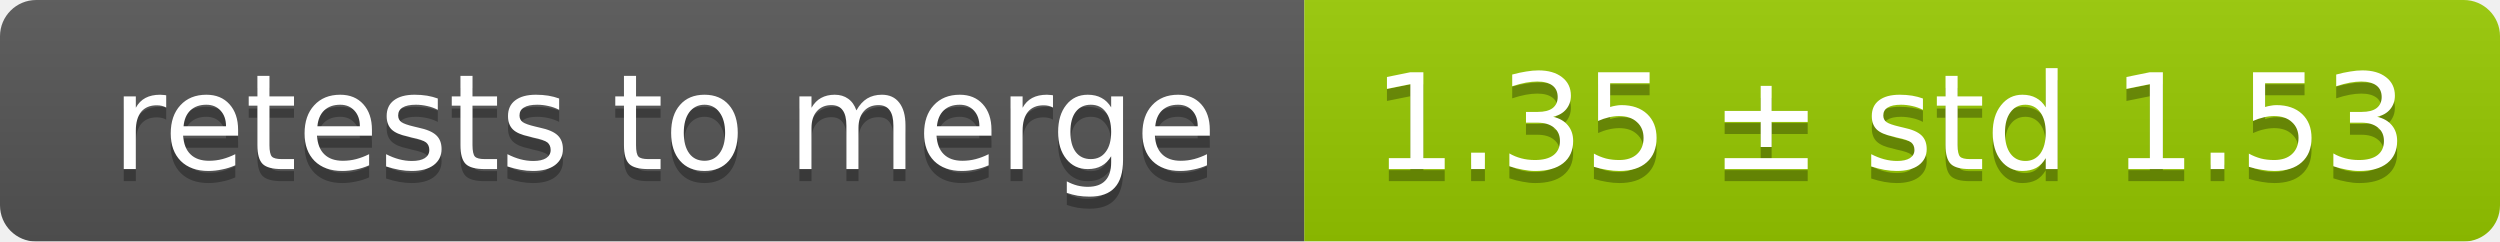
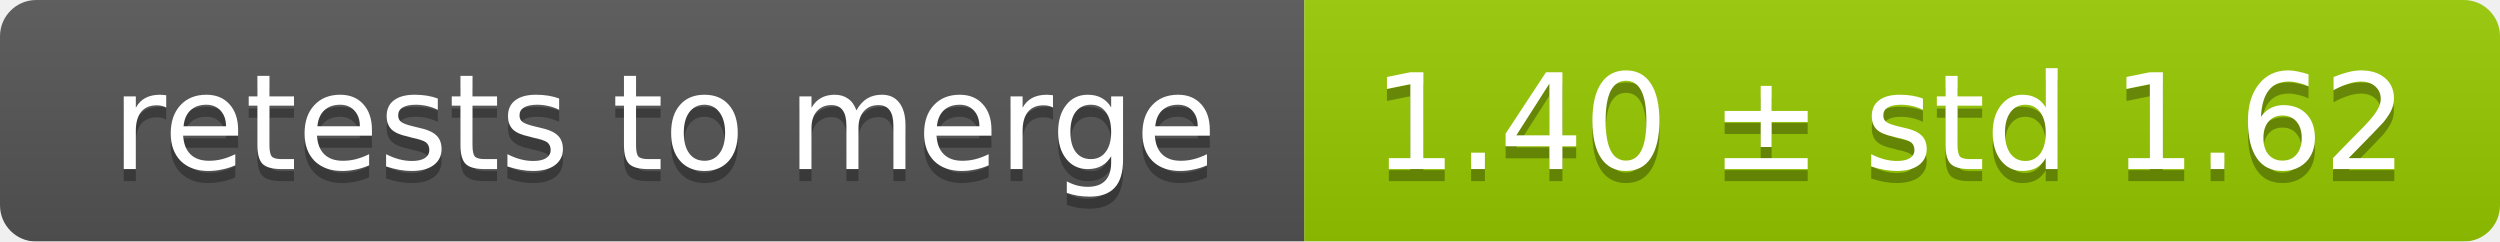
<svg xmlns="http://www.w3.org/2000/svg" width="207" height="20">
  <linearGradient id="smooth" x2="0" y2="100%">
    <stop offset="0" stop-color="#bbb" stop-opacity=".1" />
    <stop offset="1" stop-opacity=".1" />
  </linearGradient>
  <mask id="round">
    <rect width="207" height="20" rx="3" fill="#fff" />
  </mask>
  <g mask="url(#round)">
    <rect width="108" height="20" fill="#555" />
    <rect x="108" width="99" height="20" fill="#97ca00" />
    <rect width="207" height="20" fill="url(#smooth)" />
  </g>
  <g fill="#fff" text-anchor="middle" font-family="DejaVu Sans,Verdana,Geneva,sans-serif" font-size="11">
    <text x="55" y="15" fill="#010101" fill-opacity=".3">retests to merge</text>
    <text x="55" y="14">retests to merge</text>
-     <text x="156.5" y="15" fill="#010101" fill-opacity=".3">1.35 ± std 1.53</text>
-     <text x="156.5" y="14">1.35 ± std 1.53</text>
+     <text x="156.5" y="15" fill="#010101" fill-opacity=".3">1.40 ± std 1.62</text>
+     <text x="156.5" y="14">1.40 ± std 1.62</text>
  </g>
</svg>
